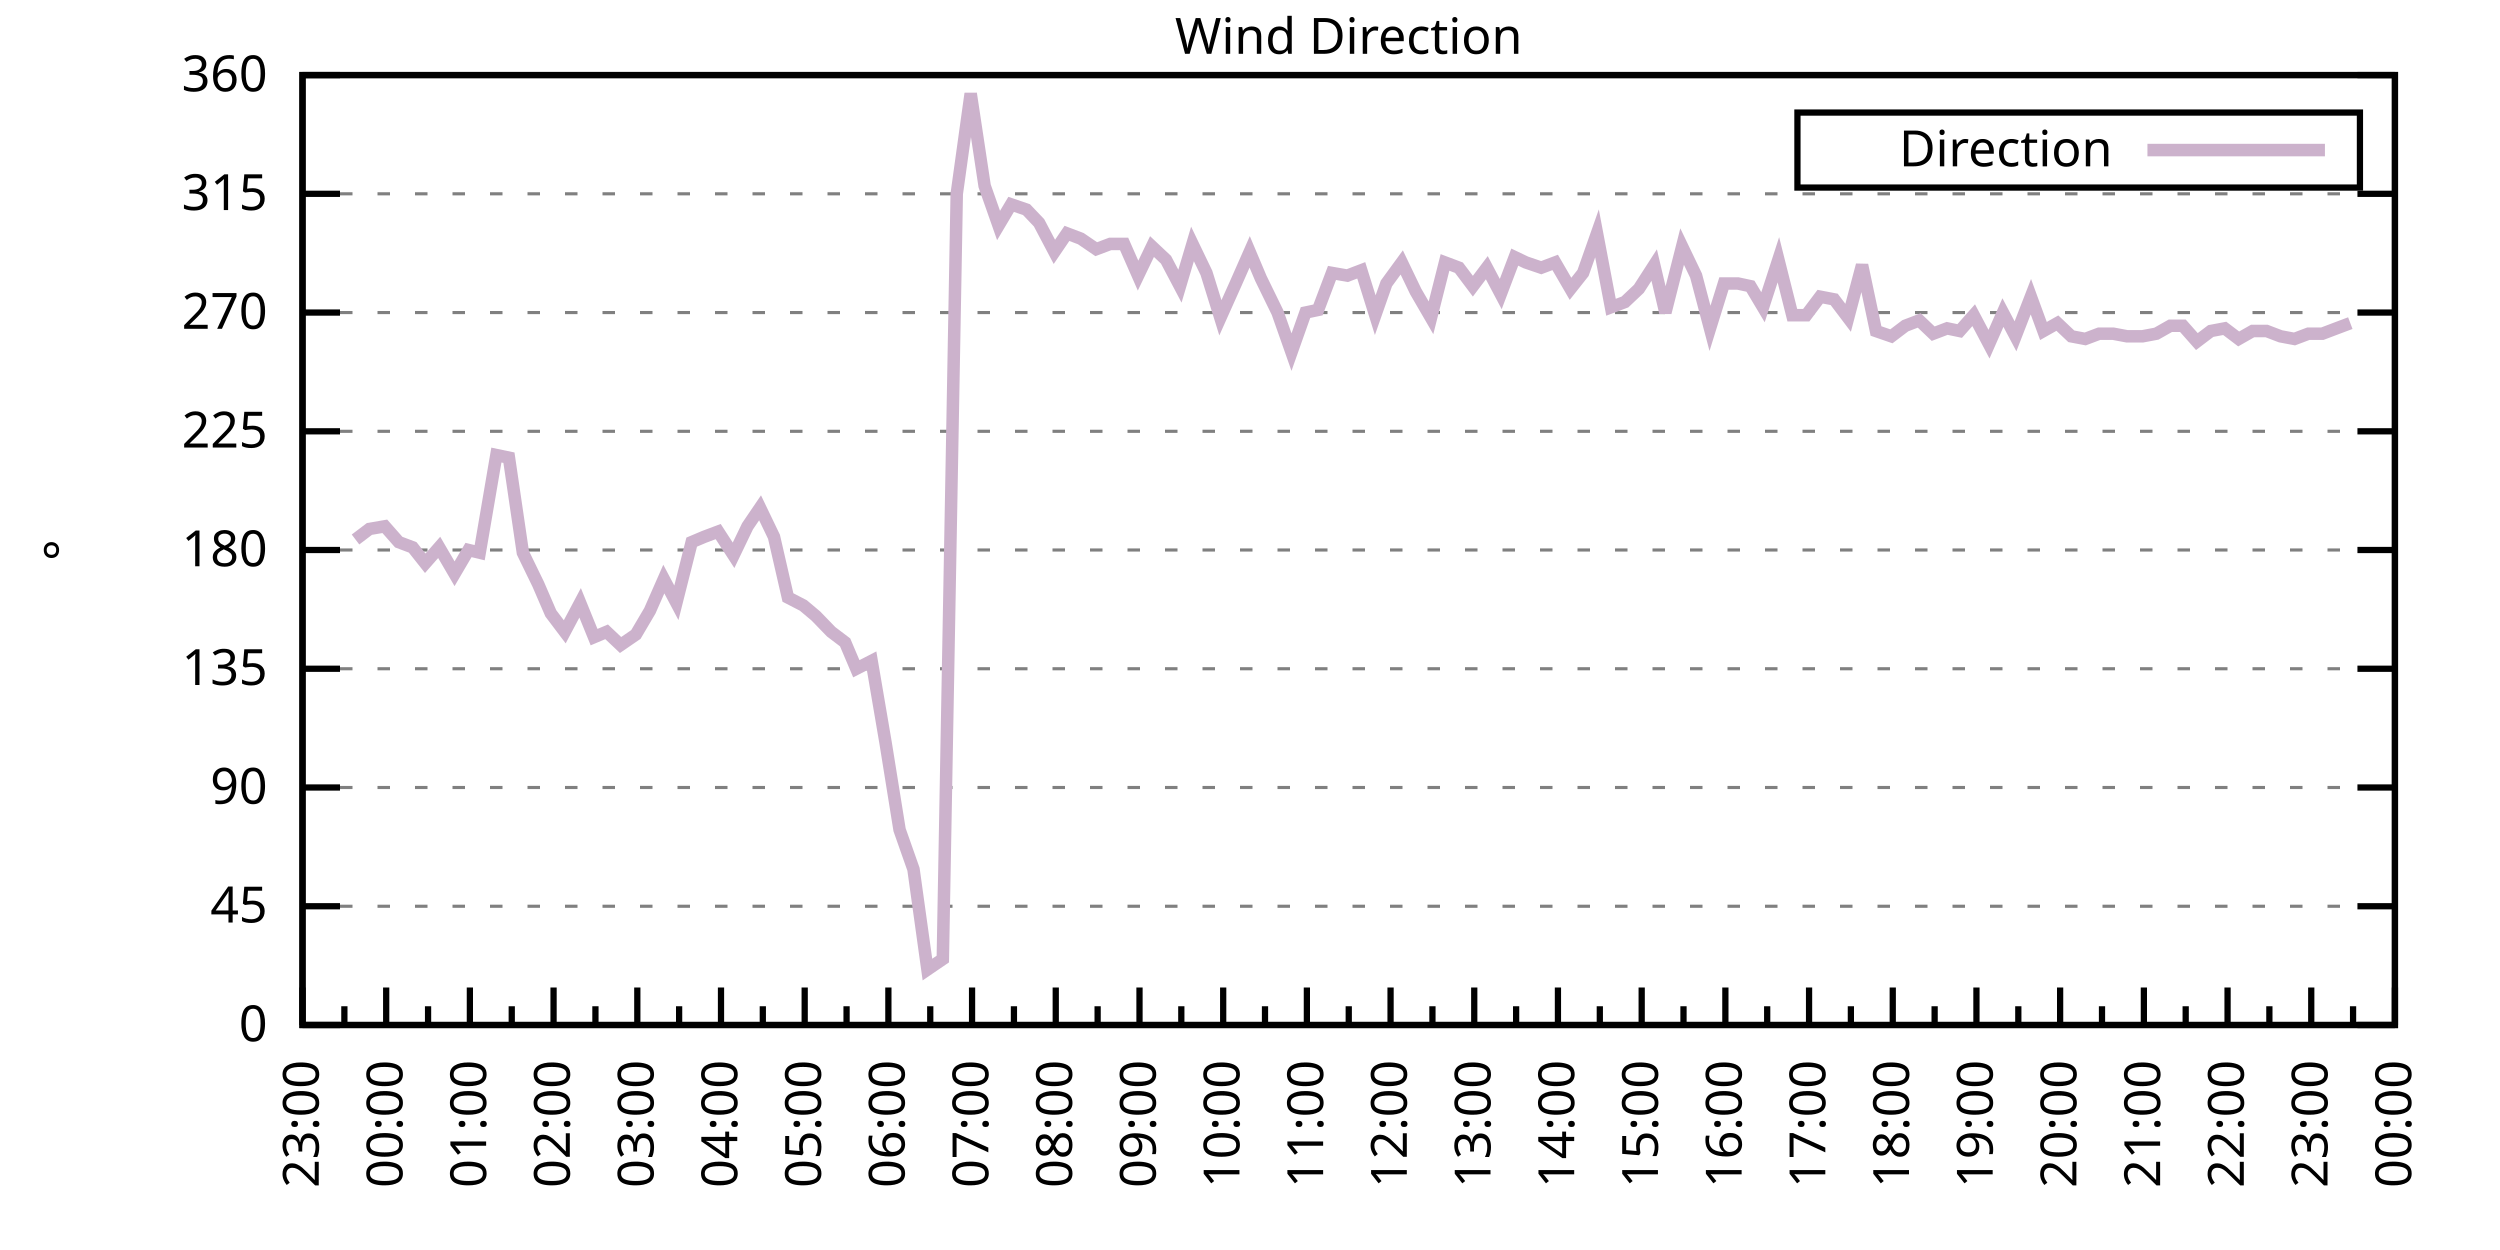
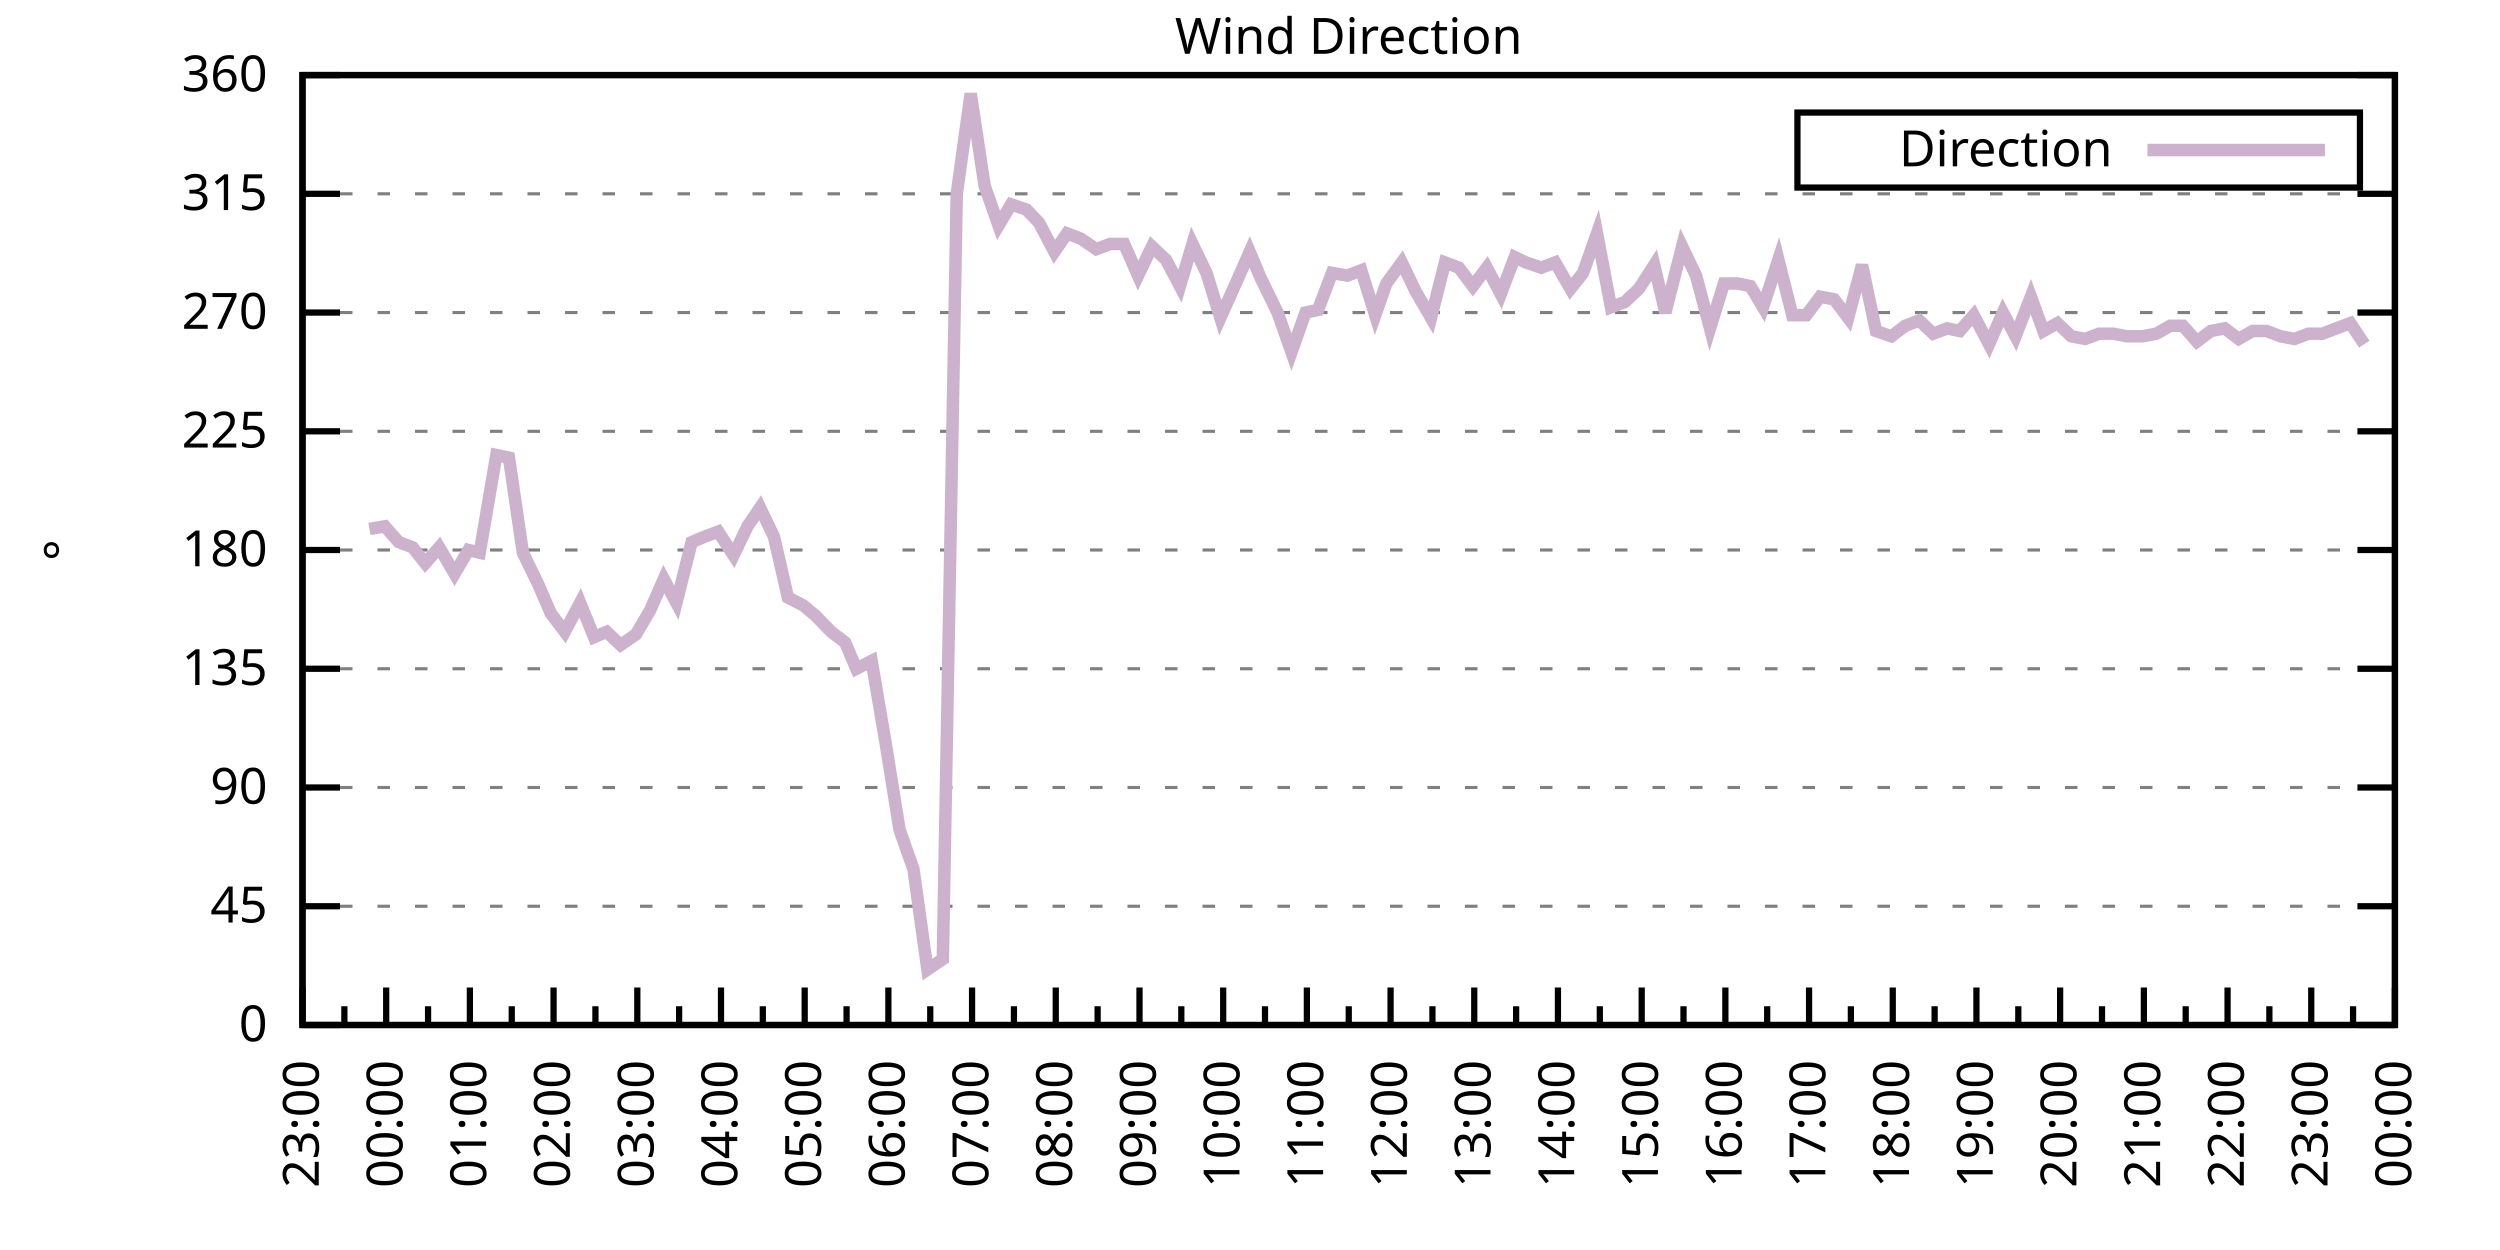
<svg xmlns="http://www.w3.org/2000/svg" xmlns:xlink="http://www.w3.org/1999/xlink" width="400" height="200" viewBox="0 0 400 200">
  <g id="gnuplot_canvas">
    <rect x="0" y="0" width="400" height="200" fill="none" />
    <defs>
      <circle id="gpDot" r="0.5" stroke-width="0.5" stroke="currentColor" />
      <path id="gpPt0" stroke-width="0.333" stroke="currentColor" d="M-1,0 h2 M0,-1 v2" />
      <path id="gpPt1" stroke-width="0.333" stroke="currentColor" d="M-1,-1 L1,1 M1,-1 L-1,1" />
      <path id="gpPt2" stroke-width="0.333" stroke="currentColor" d="M-1,0 L1,0 M0,-1 L0,1 M-1,-1 L1,1 M-1,1 L1,-1" />
      <rect id="gpPt3" stroke-width="0.333" stroke="currentColor" x="-1" y="-1" width="2" height="2" />
      <rect id="gpPt4" stroke-width="0.333" stroke="currentColor" fill="currentColor" x="-1" y="-1" width="2" height="2" />
      <circle id="gpPt5" stroke-width="0.333" stroke="currentColor" cx="0" cy="0" r="1" />
      <use xlink:href="#gpPt5" id="gpPt6" fill="currentColor" stroke="none" />
      <path id="gpPt7" stroke-width="0.333" stroke="currentColor" d="M0,-1.33 L-1.33,0.67 L1.33,0.67 z" />
      <use xlink:href="#gpPt7" id="gpPt8" fill="currentColor" stroke="none" />
      <use xlink:href="#gpPt7" id="gpPt9" stroke="currentColor" transform="rotate(180)" />
      <use xlink:href="#gpPt9" id="gpPt10" fill="currentColor" stroke="none" />
      <use xlink:href="#gpPt3" id="gpPt11" stroke="currentColor" transform="rotate(45)" />
      <use xlink:href="#gpPt11" id="gpPt12" fill="currentColor" stroke="none" />
      <path id="gpPt13" stroke-width="0.333" stroke="currentColor" d="M0,1.330 L1.265,0.411 L0.782,-1.067 L-0.782,-1.076 L-1.265,0.411 z" />
      <use xlink:href="#gpPt13" id="gpPt14" fill="currentColor" stroke="none" />
      <filter id="textbox" filterUnits="objectBoundingBox" x="0" y="0" height="1" width="1">
        <feFlood flood-color="white" flood-opacity="1" result="bgnd" />
        <feComposite in="SourceGraphic" in2="bgnd" operator="atop" />
      </filter>
      <filter id="greybox" filterUnits="objectBoundingBox" x="0" y="0" height="1" width="1">
        <feFlood flood-color="lightgrey" flood-opacity="1" result="grey" />
        <feComposite in="SourceGraphic" in2="grey" operator="atop" />
      </filter>
    </defs>
    <g fill="none" color="white" stroke="currentColor" stroke-width="1.00" stroke-linecap="butt" stroke-linejoin="miter">
</g>
    <g fill="none" color="black" stroke="currentColor" stroke-width="1.00" stroke-linecap="butt" stroke-linejoin="miter">
      <g stroke="none" shape-rendering="crispEdges">
        <polygon fill="rgb(255, 255, 255)" points="48.40,164.00 383.18,164.00 383.18,12.02 48.40,12.02 " />
      </g>
    </g>
    <g fill="none" color="black" stroke="currentColor" stroke-width="1.00" stroke-linecap="butt" stroke-linejoin="miter">
</g>
    <g fill="none" color="black" stroke="black" stroke-width="0.50" stroke-linecap="butt" stroke-linejoin="miter">
</g>
    <g fill="none" color="gray" stroke="currentColor" stroke-width="0.50" stroke-linecap="butt" stroke-linejoin="miter">
      <path stroke="gray" stroke-dasharray="2,4" class="gridline" d="M48.40,164.00 L383.19,164.00  " />
    </g>
    <g fill="none" color="gray" stroke="gray" stroke-width="1.00" stroke-linecap="butt" stroke-linejoin="miter">
</g>
    <g fill="none" color="black" stroke="currentColor" stroke-width="1.00" stroke-linecap="butt" stroke-linejoin="miter">
      <path stroke="black" d="M48.40,164.00 L54.40,164.00 M383.19,164.00 L377.19,164.00  " />
      <g transform="translate(42.80,166.60)" stroke="none" fill="black" font-family="Sans" font-size="8.00" text-anchor="end">
        <text>
          <tspan font-family="Sans"> 0</tspan>
        </text>
      </g>
    </g>
    <g fill="none" color="black" stroke="currentColor" stroke-width="1.00" stroke-linecap="butt" stroke-linejoin="miter">
</g>
    <g fill="none" color="black" stroke="black" stroke-width="0.50" stroke-linecap="butt" stroke-linejoin="miter">
</g>
    <g fill="none" color="gray" stroke="currentColor" stroke-width="0.50" stroke-linecap="butt" stroke-linejoin="miter">
      <path stroke="gray" stroke-dasharray="2,4" class="gridline" d="M48.40,145.00 L383.19,145.00  " />
    </g>
    <g fill="none" color="gray" stroke="gray" stroke-width="1.00" stroke-linecap="butt" stroke-linejoin="miter">
</g>
    <g fill="none" color="black" stroke="currentColor" stroke-width="1.00" stroke-linecap="butt" stroke-linejoin="miter">
      <path stroke="black" d="M48.40,145.00 L54.40,145.00 M383.19,145.00 L377.19,145.00  " />
      <g transform="translate(42.80,147.60)" stroke="none" fill="black" font-family="Sans" font-size="8.00" text-anchor="end">
        <text>
          <tspan font-family="Sans"> 45</tspan>
        </text>
      </g>
    </g>
    <g fill="none" color="black" stroke="currentColor" stroke-width="1.00" stroke-linecap="butt" stroke-linejoin="miter">
</g>
    <g fill="none" color="black" stroke="black" stroke-width="0.50" stroke-linecap="butt" stroke-linejoin="miter">
</g>
    <g fill="none" color="gray" stroke="currentColor" stroke-width="0.50" stroke-linecap="butt" stroke-linejoin="miter">
      <path stroke="gray" stroke-dasharray="2,4" class="gridline" d="M48.40,126.00 L383.19,126.00  " />
    </g>
    <g fill="none" color="gray" stroke="gray" stroke-width="1.00" stroke-linecap="butt" stroke-linejoin="miter">
</g>
    <g fill="none" color="black" stroke="currentColor" stroke-width="1.00" stroke-linecap="butt" stroke-linejoin="miter">
      <path stroke="black" d="M48.40,126.00 L54.40,126.00 M383.19,126.00 L377.19,126.00  " />
      <g transform="translate(42.80,128.60)" stroke="none" fill="black" font-family="Sans" font-size="8.00" text-anchor="end">
        <text>
          <tspan font-family="Sans"> 90</tspan>
        </text>
      </g>
    </g>
    <g fill="none" color="black" stroke="currentColor" stroke-width="1.00" stroke-linecap="butt" stroke-linejoin="miter">
</g>
    <g fill="none" color="black" stroke="black" stroke-width="0.50" stroke-linecap="butt" stroke-linejoin="miter">
</g>
    <g fill="none" color="gray" stroke="currentColor" stroke-width="0.50" stroke-linecap="butt" stroke-linejoin="miter">
      <path stroke="gray" stroke-dasharray="2,4" class="gridline" d="M48.40,107.00 L383.19,107.00  " />
    </g>
    <g fill="none" color="gray" stroke="gray" stroke-width="1.00" stroke-linecap="butt" stroke-linejoin="miter">
</g>
    <g fill="none" color="black" stroke="currentColor" stroke-width="1.00" stroke-linecap="butt" stroke-linejoin="miter">
      <path stroke="black" d="M48.40,107.00 L54.40,107.00 M383.19,107.00 L377.19,107.00  " />
      <g transform="translate(42.80,109.60)" stroke="none" fill="black" font-family="Sans" font-size="8.00" text-anchor="end">
        <text>
          <tspan font-family="Sans"> 135</tspan>
        </text>
      </g>
    </g>
    <g fill="none" color="black" stroke="currentColor" stroke-width="1.00" stroke-linecap="butt" stroke-linejoin="miter">
</g>
    <g fill="none" color="black" stroke="black" stroke-width="0.50" stroke-linecap="butt" stroke-linejoin="miter">
</g>
    <g fill="none" color="gray" stroke="currentColor" stroke-width="0.50" stroke-linecap="butt" stroke-linejoin="miter">
      <path stroke="gray" stroke-dasharray="2,4" class="gridline" d="M48.40,88.00 L383.19,88.00  " />
    </g>
    <g fill="none" color="gray" stroke="gray" stroke-width="1.00" stroke-linecap="butt" stroke-linejoin="miter">
</g>
    <g fill="none" color="black" stroke="currentColor" stroke-width="1.00" stroke-linecap="butt" stroke-linejoin="miter">
      <path stroke="black" d="M48.40,88.00 L54.40,88.00 M383.19,88.00 L377.19,88.00  " />
      <g transform="translate(42.80,90.60)" stroke="none" fill="black" font-family="Sans" font-size="8.00" text-anchor="end">
        <text>
          <tspan font-family="Sans"> 180</tspan>
        </text>
      </g>
    </g>
    <g fill="none" color="black" stroke="currentColor" stroke-width="1.00" stroke-linecap="butt" stroke-linejoin="miter">
</g>
    <g fill="none" color="black" stroke="black" stroke-width="0.50" stroke-linecap="butt" stroke-linejoin="miter">
</g>
    <g fill="none" color="gray" stroke="currentColor" stroke-width="0.50" stroke-linecap="butt" stroke-linejoin="miter">
      <path stroke="gray" stroke-dasharray="2,4" class="gridline" d="M48.40,69.01 L383.19,69.01  " />
    </g>
    <g fill="none" color="gray" stroke="gray" stroke-width="1.00" stroke-linecap="butt" stroke-linejoin="miter">
</g>
    <g fill="none" color="black" stroke="currentColor" stroke-width="1.00" stroke-linecap="butt" stroke-linejoin="miter">
      <path stroke="black" d="M48.40,69.01 L54.40,69.01 M383.19,69.01 L377.19,69.01  " />
      <g transform="translate(42.80,71.61)" stroke="none" fill="black" font-family="Sans" font-size="8.00" text-anchor="end">
        <text>
          <tspan font-family="Sans"> 225</tspan>
        </text>
      </g>
    </g>
    <g fill="none" color="black" stroke="currentColor" stroke-width="1.00" stroke-linecap="butt" stroke-linejoin="miter">
</g>
    <g fill="none" color="black" stroke="black" stroke-width="0.50" stroke-linecap="butt" stroke-linejoin="miter">
</g>
    <g fill="none" color="gray" stroke="currentColor" stroke-width="0.50" stroke-linecap="butt" stroke-linejoin="miter">
      <path stroke="gray" stroke-dasharray="2,4" class="gridline" d="M48.40,50.01 L383.19,50.01  " />
    </g>
    <g fill="none" color="gray" stroke="gray" stroke-width="1.00" stroke-linecap="butt" stroke-linejoin="miter">
</g>
    <g fill="none" color="black" stroke="currentColor" stroke-width="1.00" stroke-linecap="butt" stroke-linejoin="miter">
      <path stroke="black" d="M48.40,50.01 L54.40,50.01 M383.19,50.01 L377.19,50.01  " />
      <g transform="translate(42.80,52.61)" stroke="none" fill="black" font-family="Sans" font-size="8.00" text-anchor="end">
        <text>
          <tspan font-family="Sans"> 270</tspan>
        </text>
      </g>
    </g>
    <g fill="none" color="black" stroke="currentColor" stroke-width="1.00" stroke-linecap="butt" stroke-linejoin="miter">
</g>
    <g fill="none" color="black" stroke="black" stroke-width="0.50" stroke-linecap="butt" stroke-linejoin="miter">
</g>
    <g fill="none" color="gray" stroke="currentColor" stroke-width="0.50" stroke-linecap="butt" stroke-linejoin="miter">
      <path stroke="gray" stroke-dasharray="2,4" class="gridline" d="M48.40,31.01 L383.19,31.01  " />
    </g>
    <g fill="none" color="gray" stroke="gray" stroke-width="1.00" stroke-linecap="butt" stroke-linejoin="miter">
</g>
    <g fill="none" color="black" stroke="currentColor" stroke-width="1.00" stroke-linecap="butt" stroke-linejoin="miter">
      <path stroke="black" d="M48.40,31.01 L54.40,31.01 M383.19,31.01 L377.19,31.01  " />
      <g transform="translate(42.80,33.61)" stroke="none" fill="black" font-family="Sans" font-size="8.00" text-anchor="end">
        <text>
          <tspan font-family="Sans"> 315</tspan>
        </text>
      </g>
    </g>
    <g fill="none" color="black" stroke="currentColor" stroke-width="1.00" stroke-linecap="butt" stroke-linejoin="miter">
</g>
    <g fill="none" color="black" stroke="black" stroke-width="0.50" stroke-linecap="butt" stroke-linejoin="miter">
</g>
    <g fill="none" color="gray" stroke="currentColor" stroke-width="0.50" stroke-linecap="butt" stroke-linejoin="miter">
      <path stroke="gray" stroke-dasharray="2,4" class="gridline" d="M48.40,12.01 L383.19,12.01  " />
    </g>
    <g fill="none" color="gray" stroke="gray" stroke-width="1.00" stroke-linecap="butt" stroke-linejoin="miter">
</g>
    <g fill="none" color="black" stroke="currentColor" stroke-width="1.00" stroke-linecap="butt" stroke-linejoin="miter">
      <path stroke="black" d="M48.40,12.01 L54.40,12.01 M383.19,12.01 L377.19,12.01  " />
      <g transform="translate(42.80,14.61)" stroke="none" fill="black" font-family="Sans" font-size="8.00" text-anchor="end">
        <text>
          <tspan font-family="Sans"> 360</tspan>
        </text>
      </g>
    </g>
    <g fill="none" color="black" stroke="currentColor" stroke-width="1.00" stroke-linecap="butt" stroke-linejoin="miter">
      <path stroke="black" d="M48.40,164.00 L48.40,158.00  " />
      <g transform="translate(51.00,169.60) rotate(270)" stroke="none" fill="black" font-family="Sans" font-size="8.00" text-anchor="end">
        <text>
          <tspan font-family="Sans">23:00</tspan>
        </text>
      </g>
    </g>
    <g fill="none" color="black" stroke="currentColor" stroke-width="1.00" stroke-linecap="butt" stroke-linejoin="miter">
      <path stroke="black" d="M55.10,164.00 L55.10,161.00 M61.79,164.00 L61.79,158.00  " />
      <g transform="translate(64.39,169.60) rotate(270)" stroke="none" fill="black" font-family="Sans" font-size="8.00" text-anchor="end">
        <text>
          <tspan font-family="Sans">00:00</tspan>
        </text>
      </g>
    </g>
    <g fill="none" color="black" stroke="currentColor" stroke-width="1.00" stroke-linecap="butt" stroke-linejoin="miter">
      <path stroke="black" d="M68.49,164.00 L68.49,161.00 M75.18,164.00 L75.18,158.00  " />
      <g transform="translate(77.78,169.60) rotate(270)" stroke="none" fill="black" font-family="Sans" font-size="8.00" text-anchor="end">
        <text>
          <tspan font-family="Sans">01:00</tspan>
        </text>
      </g>
    </g>
    <g fill="none" color="black" stroke="currentColor" stroke-width="1.00" stroke-linecap="butt" stroke-linejoin="miter">
      <path stroke="black" d="M81.88,164.00 L81.88,161.00 M88.57,164.00 L88.57,158.00  " />
      <g transform="translate(91.17,169.60) rotate(270)" stroke="none" fill="black" font-family="Sans" font-size="8.00" text-anchor="end">
        <text>
          <tspan font-family="Sans">02:00</tspan>
        </text>
      </g>
    </g>
    <g fill="none" color="black" stroke="currentColor" stroke-width="1.00" stroke-linecap="butt" stroke-linejoin="miter">
      <path stroke="black" d="M95.27,164.00 L95.27,161.00 M101.97,164.00 L101.97,158.00  " />
      <g transform="translate(104.57,169.60) rotate(270)" stroke="none" fill="black" font-family="Sans" font-size="8.00" text-anchor="end">
        <text>
          <tspan font-family="Sans">03:00</tspan>
        </text>
      </g>
    </g>
    <g fill="none" color="black" stroke="currentColor" stroke-width="1.00" stroke-linecap="butt" stroke-linejoin="miter">
      <path stroke="black" d="M108.66,164.00 L108.66,161.00 M115.36,164.00 L115.36,158.00  " />
      <g transform="translate(117.96,169.60) rotate(270)" stroke="none" fill="black" font-family="Sans" font-size="8.00" text-anchor="end">
        <text>
          <tspan font-family="Sans">04:00</tspan>
        </text>
      </g>
    </g>
    <g fill="none" color="black" stroke="currentColor" stroke-width="1.00" stroke-linecap="butt" stroke-linejoin="miter">
      <path stroke="black" d="M122.05,164.00 L122.05,161.00 M128.75,164.00 L128.75,158.00  " />
      <g transform="translate(131.35,169.60) rotate(270)" stroke="none" fill="black" font-family="Sans" font-size="8.00" text-anchor="end">
        <text>
          <tspan font-family="Sans">05:00</tspan>
        </text>
      </g>
    </g>
    <g fill="none" color="black" stroke="currentColor" stroke-width="1.00" stroke-linecap="butt" stroke-linejoin="miter">
      <path stroke="black" d="M135.45,164.00 L135.45,161.00 M142.14,164.00 L142.14,158.00  " />
      <g transform="translate(144.74,169.60) rotate(270)" stroke="none" fill="black" font-family="Sans" font-size="8.00" text-anchor="end">
        <text>
          <tspan font-family="Sans">06:00</tspan>
        </text>
      </g>
    </g>
    <g fill="none" color="black" stroke="currentColor" stroke-width="1.00" stroke-linecap="butt" stroke-linejoin="miter">
      <path stroke="black" d="M148.84,164.00 L148.84,161.00 M155.53,164.00 L155.53,158.00  " />
      <g transform="translate(158.13,169.60) rotate(270)" stroke="none" fill="black" font-family="Sans" font-size="8.00" text-anchor="end">
        <text>
          <tspan font-family="Sans">07:00</tspan>
        </text>
      </g>
    </g>
    <g fill="none" color="black" stroke="currentColor" stroke-width="1.00" stroke-linecap="butt" stroke-linejoin="miter">
      <path stroke="black" d="M162.23,164.00 L162.23,161.00 M168.92,164.00 L168.92,158.00  " />
      <g transform="translate(171.52,169.60) rotate(270)" stroke="none" fill="black" font-family="Sans" font-size="8.00" text-anchor="end">
        <text>
          <tspan font-family="Sans">08:00</tspan>
        </text>
      </g>
    </g>
    <g fill="none" color="black" stroke="currentColor" stroke-width="1.00" stroke-linecap="butt" stroke-linejoin="miter">
      <path stroke="black" d="M175.62,164.00 L175.62,161.00 M182.32,164.00 L182.32,158.00  " />
      <g transform="translate(184.92,169.60) rotate(270)" stroke="none" fill="black" font-family="Sans" font-size="8.00" text-anchor="end">
        <text>
          <tspan font-family="Sans">09:00</tspan>
        </text>
      </g>
    </g>
    <g fill="none" color="black" stroke="currentColor" stroke-width="1.00" stroke-linecap="butt" stroke-linejoin="miter">
      <path stroke="black" d="M189.01,164.00 L189.01,161.00 M195.71,164.00 L195.71,158.00  " />
      <g transform="translate(198.31,169.60) rotate(270)" stroke="none" fill="black" font-family="Sans" font-size="8.00" text-anchor="end">
        <text>
          <tspan font-family="Sans">10:00</tspan>
        </text>
      </g>
    </g>
    <g fill="none" color="black" stroke="currentColor" stroke-width="1.00" stroke-linecap="butt" stroke-linejoin="miter">
      <path stroke="black" d="M202.40,164.00 L202.40,161.00 M209.10,164.00 L209.10,158.00  " />
      <g transform="translate(211.70,169.60) rotate(270)" stroke="none" fill="black" font-family="Sans" font-size="8.00" text-anchor="end">
        <text>
          <tspan font-family="Sans">11:00</tspan>
        </text>
      </g>
    </g>
    <g fill="none" color="black" stroke="currentColor" stroke-width="1.00" stroke-linecap="butt" stroke-linejoin="miter">
      <path stroke="black" d="M215.80,164.00 L215.80,161.00 M222.49,164.00 L222.49,158.00  " />
      <g transform="translate(225.09,169.60) rotate(270)" stroke="none" fill="black" font-family="Sans" font-size="8.00" text-anchor="end">
        <text>
          <tspan font-family="Sans">12:00</tspan>
        </text>
      </g>
    </g>
    <g fill="none" color="black" stroke="currentColor" stroke-width="1.00" stroke-linecap="butt" stroke-linejoin="miter">
      <path stroke="black" d="M229.19,164.00 L229.19,161.00 M235.88,164.00 L235.88,158.00  " />
      <g transform="translate(238.48,169.60) rotate(270)" stroke="none" fill="black" font-family="Sans" font-size="8.00" text-anchor="end">
        <text>
          <tspan font-family="Sans">13:00</tspan>
        </text>
      </g>
    </g>
    <g fill="none" color="black" stroke="currentColor" stroke-width="1.00" stroke-linecap="butt" stroke-linejoin="miter">
      <path stroke="black" d="M242.58,164.00 L242.58,161.00 M249.27,164.00 L249.27,158.00  " />
      <g transform="translate(251.87,169.60) rotate(270)" stroke="none" fill="black" font-family="Sans" font-size="8.00" text-anchor="end">
        <text>
          <tspan font-family="Sans">14:00</tspan>
        </text>
      </g>
    </g>
    <g fill="none" color="black" stroke="currentColor" stroke-width="1.00" stroke-linecap="butt" stroke-linejoin="miter">
      <path stroke="black" d="M255.97,164.00 L255.97,161.00 M262.67,164.00 L262.67,158.00  " />
      <g transform="translate(265.27,169.60) rotate(270)" stroke="none" fill="black" font-family="Sans" font-size="8.00" text-anchor="end">
        <text>
          <tspan font-family="Sans">15:00</tspan>
        </text>
      </g>
    </g>
    <g fill="none" color="black" stroke="currentColor" stroke-width="1.00" stroke-linecap="butt" stroke-linejoin="miter">
      <path stroke="black" d="M269.36,164.00 L269.36,161.00 M276.06,164.00 L276.06,158.00  " />
      <g transform="translate(278.66,169.60) rotate(270)" stroke="none" fill="black" font-family="Sans" font-size="8.00" text-anchor="end">
        <text>
          <tspan font-family="Sans">16:00</tspan>
        </text>
      </g>
    </g>
    <g fill="none" color="black" stroke="currentColor" stroke-width="1.00" stroke-linecap="butt" stroke-linejoin="miter">
      <path stroke="black" d="M282.75,164.00 L282.75,161.00 M289.45,164.00 L289.45,158.00  " />
      <g transform="translate(292.05,169.60) rotate(270)" stroke="none" fill="black" font-family="Sans" font-size="8.00" text-anchor="end">
        <text>
          <tspan font-family="Sans">17:00</tspan>
        </text>
      </g>
    </g>
    <g fill="none" color="black" stroke="currentColor" stroke-width="1.00" stroke-linecap="butt" stroke-linejoin="miter">
      <path stroke="black" d="M296.14,164.00 L296.14,161.00 M302.84,164.00 L302.84,158.00  " />
      <g transform="translate(305.44,169.60) rotate(270)" stroke="none" fill="black" font-family="Sans" font-size="8.00" text-anchor="end">
        <text>
          <tspan font-family="Sans">18:00</tspan>
        </text>
      </g>
    </g>
    <g fill="none" color="black" stroke="currentColor" stroke-width="1.00" stroke-linecap="butt" stroke-linejoin="miter">
      <path stroke="black" d="M309.54,164.00 L309.54,161.00 M316.23,164.00 L316.23,158.00  " />
      <g transform="translate(318.83,169.60) rotate(270)" stroke="none" fill="black" font-family="Sans" font-size="8.00" text-anchor="end">
        <text>
          <tspan font-family="Sans">19:00</tspan>
        </text>
      </g>
    </g>
    <g fill="none" color="black" stroke="currentColor" stroke-width="1.00" stroke-linecap="butt" stroke-linejoin="miter">
      <path stroke="black" d="M322.93,164.00 L322.93,161.00 M329.62,164.00 L329.62,158.00  " />
      <g transform="translate(332.22,169.60) rotate(270)" stroke="none" fill="black" font-family="Sans" font-size="8.00" text-anchor="end">
        <text>
          <tspan font-family="Sans">20:00</tspan>
        </text>
      </g>
    </g>
    <g fill="none" color="black" stroke="currentColor" stroke-width="1.00" stroke-linecap="butt" stroke-linejoin="miter">
      <path stroke="black" d="M336.32,164.00 L336.32,161.00 M343.02,164.00 L343.02,158.00  " />
      <g transform="translate(345.62,169.60) rotate(270)" stroke="none" fill="black" font-family="Sans" font-size="8.00" text-anchor="end">
        <text>
          <tspan font-family="Sans">21:00</tspan>
        </text>
      </g>
    </g>
    <g fill="none" color="black" stroke="currentColor" stroke-width="1.00" stroke-linecap="butt" stroke-linejoin="miter">
      <path stroke="black" d="M349.71,164.00 L349.71,161.00 M356.41,164.00 L356.41,158.00  " />
      <g transform="translate(359.01,169.60) rotate(270)" stroke="none" fill="black" font-family="Sans" font-size="8.00" text-anchor="end">
        <text>
          <tspan font-family="Sans">22:00</tspan>
        </text>
      </g>
    </g>
    <g fill="none" color="black" stroke="currentColor" stroke-width="1.00" stroke-linecap="butt" stroke-linejoin="miter">
      <path stroke="black" d="M363.10,164.00 L363.10,161.00 M369.80,164.00 L369.80,158.00  " />
      <g transform="translate(372.40,169.60) rotate(270)" stroke="none" fill="black" font-family="Sans" font-size="8.00" text-anchor="end">
        <text>
          <tspan font-family="Sans">23:00</tspan>
        </text>
      </g>
    </g>
    <g fill="none" color="black" stroke="currentColor" stroke-width="1.00" stroke-linecap="butt" stroke-linejoin="miter">
      <path stroke="black" d="M376.49,164.00 L376.49,161.00 M383.19,164.00 L383.19,158.00  " />
      <g transform="translate(385.79,169.60) rotate(270)" stroke="none" fill="black" font-family="Sans" font-size="8.00" text-anchor="end">
        <text>
          <tspan font-family="Sans">00:00</tspan>
        </text>
      </g>
    </g>
    <g fill="none" color="black" stroke="currentColor" stroke-width="1.00" stroke-linecap="butt" stroke-linejoin="miter">
</g>
    <g fill="none" color="black" stroke="currentColor" stroke-width="1.00" stroke-linecap="butt" stroke-linejoin="miter">
      <path stroke="black" d="M48.40,12.01 L48.40,164.00 L383.19,164.00 L383.19,12.01 L48.40,12.01 Z  " />
    </g>
    <g fill="none" color="black" stroke="currentColor" stroke-width="1.00" stroke-linecap="butt" stroke-linejoin="miter">
      <g transform="translate(12.80,88.01) rotate(270)" stroke="none" fill="black" font-family="Sans" font-size="8.00" text-anchor="middle">
        <text>
          <tspan font-family="Sans">°</tspan>
        </text>
      </g>
    </g>
    <g fill="none" color="black" stroke="currentColor" stroke-width="1.00" stroke-linecap="butt" stroke-linejoin="miter">
</g>
    <g fill="none" color="black" stroke="currentColor" stroke-width="1.00" stroke-linecap="butt" stroke-linejoin="miter">
      <path stroke="black" d="M287.59,30.01 L287.59,18.01 L377.59,18.01 L377.59,30.01 L287.59,30.01 Z  " />
    </g>
    <g id="Wind_direction_plot_1">
      <g fill="none" color="white" stroke="black" stroke-width="2.00" stroke-linecap="butt" stroke-linejoin="miter">
</g>
      <g fill="none" color="black" stroke="currentColor" stroke-width="2.00" stroke-linecap="butt" stroke-linejoin="miter">
        <g transform="translate(337.99,26.61)" stroke="none" fill="black" font-family="Sans" font-size="8.00" text-anchor="end">
          <text>
            <tspan font-family="Sans">Direction</tspan>
          </text>
        </g>
      </g>
      <g fill="none" color="black" stroke="currentColor" stroke-width="2.00" stroke-linecap="butt" stroke-linejoin="miter">
-         <path stroke="rgb(204, 178, 204)" d="M343.59,24.01 L371.99,24.01 M56.88,86.32 L59.11,84.63 L61.57,84.21 L63.80,86.74 L66.03,87.58 L68.04,90.12   L70.27,87.58 L72.73,91.80 L74.96,88.00 L76.75,88.43 L79.42,72.81 L81.43,73.23 L83.66,88.43 L86.12,93.49   L88.13,98.14 L90.36,101.09 L92.82,96.45 L95.05,101.94 L97.06,101.09 L99.29,103.20 L101.74,101.52 L103.98,97.72   L106.21,92.65 L108.22,96.45 L110.67,86.74 L112.68,85.89 L114.91,85.05 L117.37,88.85 L119.60,84.21 L121.61,81.25   L123.84,85.89 L126.07,95.60 L128.53,96.87 L130.54,98.56 L132.99,101.09 L135.22,102.78 L137.01,107.00 L139.46,105.74   L141.69,118.83 L143.93,132.76 L146.16,139.09 L148.39,155.13 L150.85,153.45 L153.08,31.01 L155.31,14.97 L157.54,29.74   L159.77,36.08 L161.78,32.70 L164.24,33.54 L166.25,35.65 L168.70,40.30 L170.71,37.34 L172.94,38.19 L175.40,39.87   L177.63,39.03 L179.86,39.03 L182.09,44.10 L184.32,39.45 L186.56,41.56 L188.79,45.79 L190.80,39.03 L193.03,43.67   L195.26,50.85 L197.72,45.36 L199.95,40.30 L201.73,44.52 L204.41,50.01 L206.64,56.34 L208.88,50.01 L210.88,49.59   L213.12,43.67 L215.57,44.10 L217.80,43.25 L220.04,50.43 L221.82,45.36 L224.28,41.99 L226.51,46.63 L228.96,50.85   L231.20,41.99 L233.43,42.83 L235.66,45.79 L237.89,42.83 L240.12,47.05 L242.36,41.14 L244.14,41.99 L246.60,42.83   L248.83,41.99 L251.28,46.21 L253.29,43.67 L255.52,37.34 L257.76,49.16 L259.99,48.32 L262.22,46.21 L264.67,42.41   L266.46,50.01 L269.14,39.45 L271.37,44.10 L273.60,52.54 L275.83,45.36 L278.07,45.36 L280.07,45.79 L282.08,49.16   L284.54,41.56 L286.77,50.43 L289.00,50.43 L291.23,47.47 L293.47,47.90 L295.70,50.85 L297.93,42.41 L300.16,52.96   L302.62,53.81 L304.85,52.12 L307.08,51.27 L309.31,53.39 L311.54,52.54 L313.55,52.96 L315.79,50.43 L318.24,55.07   L320.47,50.01 L322.48,53.81 L324.94,47.47 L326.95,52.96 L329.18,51.70 L331.41,53.81 L333.64,54.23 L335.87,53.39   L338.10,53.39 L340.34,53.81 L342.79,53.81 L345.02,53.39 L347.26,52.12 L349.26,52.12 L351.50,54.65 L353.73,52.96   L355.96,52.54 L358.19,54.23 L360.42,52.96 L362.66,52.96 L364.89,53.81 L367.12,54.23 L369.35,53.39 L371.58,53.39   L373.82,52.54 L376.05,51.70  " />
+         <path stroke="rgb(204, 178, 204)" d="M343.59,24.01 L371.99,24.01 M59.11,84.63 L61.57,84.21 L63.80,86.74 L66.03,87.58 L68.04,90.12 L70.27,87.58   L72.73,91.80 L74.96,88.00 L76.75,88.43 L79.42,72.81 L81.43,73.23 L83.66,88.43 L86.12,93.49 L88.13,98.14   L90.36,101.09 L92.82,96.45 L95.05,101.94 L97.06,101.09 L99.29,103.20 L101.74,101.52 L103.98,97.72 L106.21,92.65   L108.22,96.45 L110.67,86.74 L112.68,85.89 L114.91,85.05 L117.37,88.85 L119.60,84.21 L121.61,81.25 L123.84,85.89   L126.07,95.60 L128.53,96.87 L130.54,98.56 L132.99,101.09 L135.22,102.78 L137.01,107.00 L139.46,105.74 L141.69,118.83   L143.93,132.76 L146.16,139.09 L148.39,155.13 L150.85,153.45 L153.08,31.01 L155.31,14.97 L157.54,29.74 L159.77,36.08   L161.78,32.70 L164.24,33.54 L166.25,35.65 L168.70,40.30 L170.71,37.34 L172.94,38.19 L175.40,39.87 L177.63,39.03   L179.86,39.03 L182.09,44.10 L184.32,39.45 L186.56,41.56 L188.79,45.79 L190.80,39.03 L193.03,43.67 L195.26,50.85   L197.72,45.36 L199.95,40.30 L201.73,44.52 L204.41,50.01 L206.64,56.34 L208.88,50.01 L210.88,49.59 L213.12,43.67   L215.57,44.10 L217.80,43.25 L220.04,50.43 L221.82,45.36 L224.28,41.99 L226.51,46.63 L228.96,50.85 L231.20,41.99   L233.43,42.83 L235.66,45.79 L237.89,42.83 L240.12,47.05 L242.36,41.14 L244.14,41.99 L246.60,42.83 L248.83,41.99   L251.28,46.21 L253.29,43.67 L255.52,37.34 L257.76,49.16 L259.99,48.32 L262.22,46.21 L264.67,42.41 L266.46,50.01   L269.14,39.45 L271.37,44.10 L273.60,52.54 L275.83,45.36 L278.07,45.36 L280.07,45.79 L282.08,49.16 L284.54,41.56   L286.77,50.43 L289.00,50.43 L291.23,47.47 L293.47,47.90 L295.70,50.85 L297.93,42.41 L300.16,52.96 L302.62,53.81   L304.85,52.12 L307.08,51.27 L309.31,53.39 L311.54,52.54 L313.55,52.96 L315.79,50.43 L318.24,55.07 L320.47,50.01   L322.48,53.81 L324.94,47.47 L326.95,52.96 L329.18,51.70 L331.41,53.81 L333.64,54.23 L335.87,53.39 L338.10,53.39   L340.34,53.81 L342.79,53.81 L345.02,53.39 L347.26,52.12 L349.26,52.12 L351.50,54.65 L353.73,52.96 L355.96,52.54   L358.19,54.23 L360.42,52.96 L362.66,52.96 L364.89,53.81 L367.12,54.23 L369.35,53.39 L371.58,53.39 L373.82,52.54   L376.05,51.70 L378.28,55.07  " />
      </g>
    </g>
    <g fill="none" color="black" stroke="currentColor" stroke-width="2.00" stroke-linecap="butt" stroke-linejoin="miter">
</g>
    <g fill="none" color="black" stroke="black" stroke-width="1.00" stroke-linecap="butt" stroke-linejoin="miter">
</g>
    <g fill="none" color="black" stroke="currentColor" stroke-width="1.00" stroke-linecap="butt" stroke-linejoin="miter">
      <path stroke="black" d="M48.40,12.01 L48.40,164.00 L383.19,164.00 L383.19,12.01 L48.40,12.01 Z  " />
    </g>
    <g fill="none" color="black" stroke="currentColor" stroke-width="1.00" stroke-linecap="butt" stroke-linejoin="miter">
      <g transform="translate(215.79,8.61)" stroke="none" fill="black" font-family="Sans" font-size="8.00" text-anchor="middle">
        <text>
          <tspan font-family="Sans">Wind Direction</tspan>
        </text>
      </g>
    </g>
    <g fill="none" color="black" stroke="currentColor" stroke-width="1.00" stroke-linecap="butt" stroke-linejoin="miter">
</g>
  </g>
</svg>
